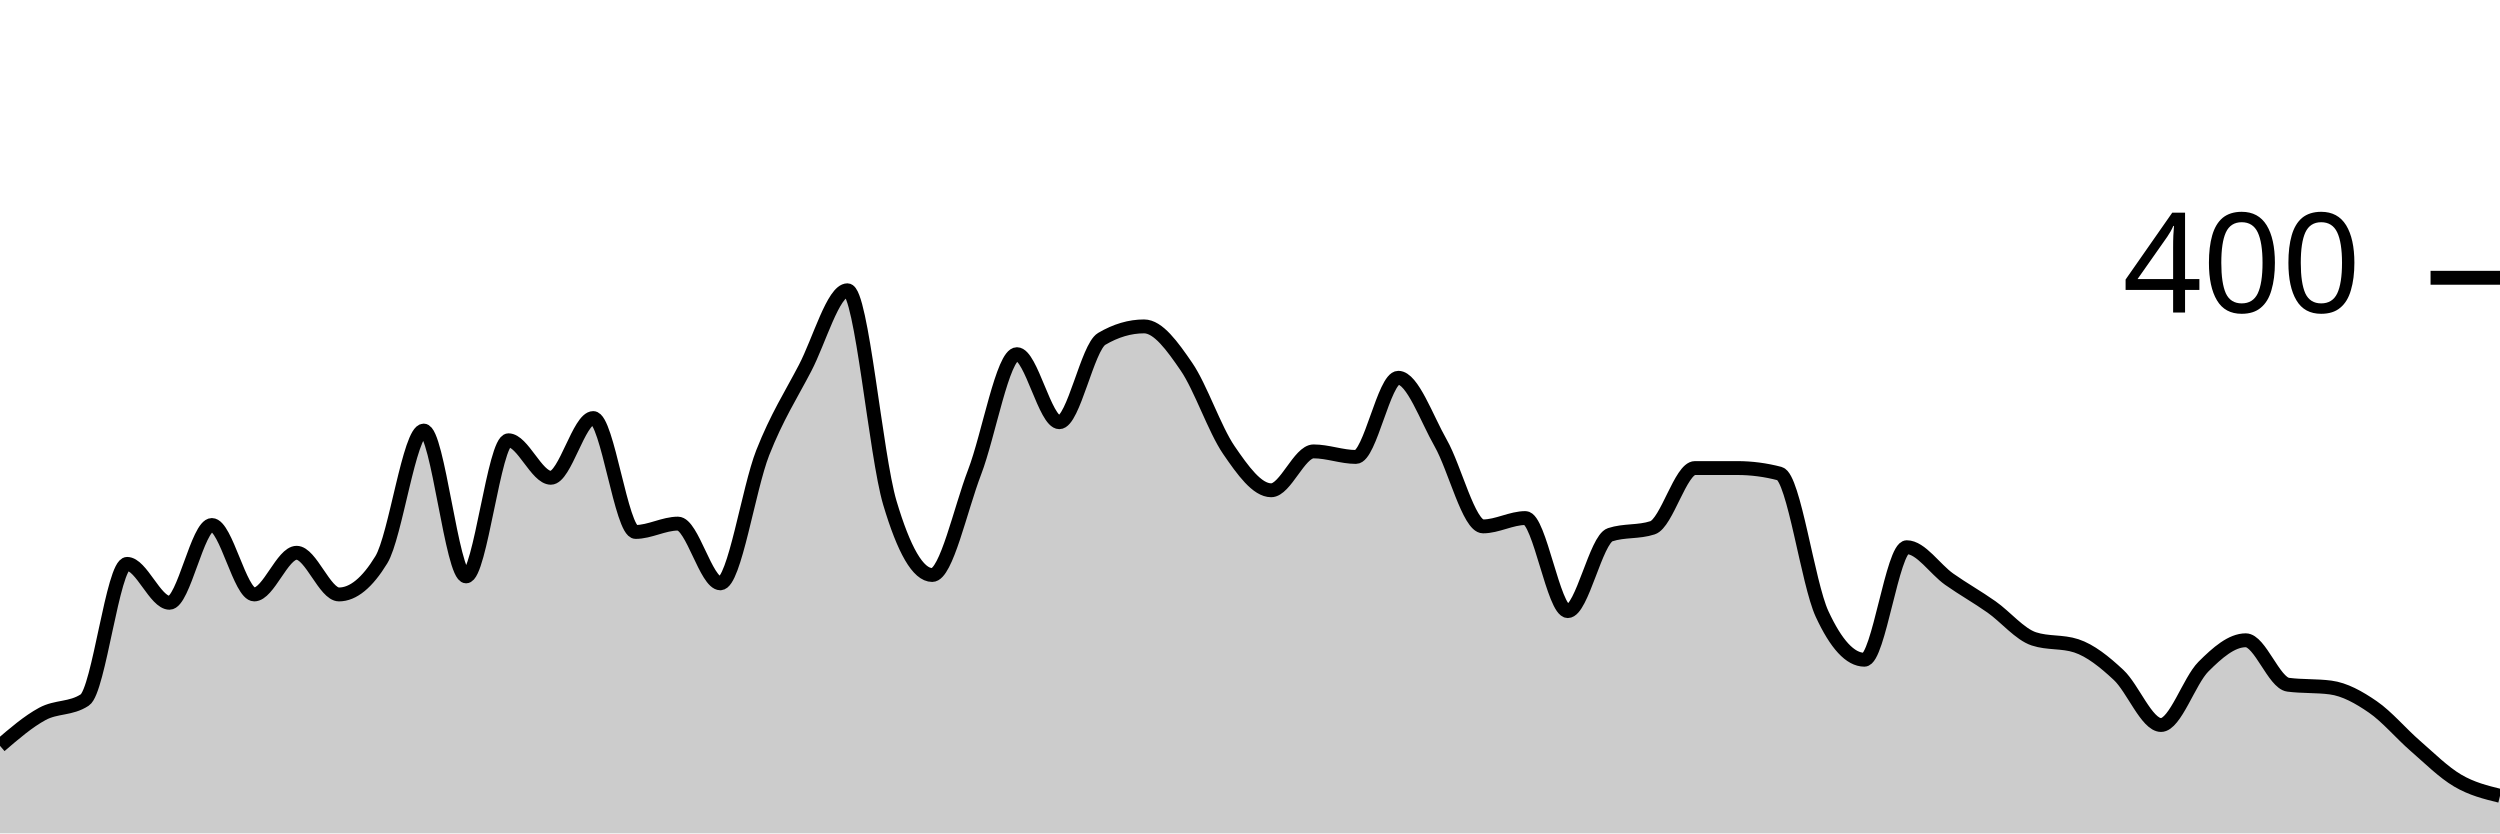
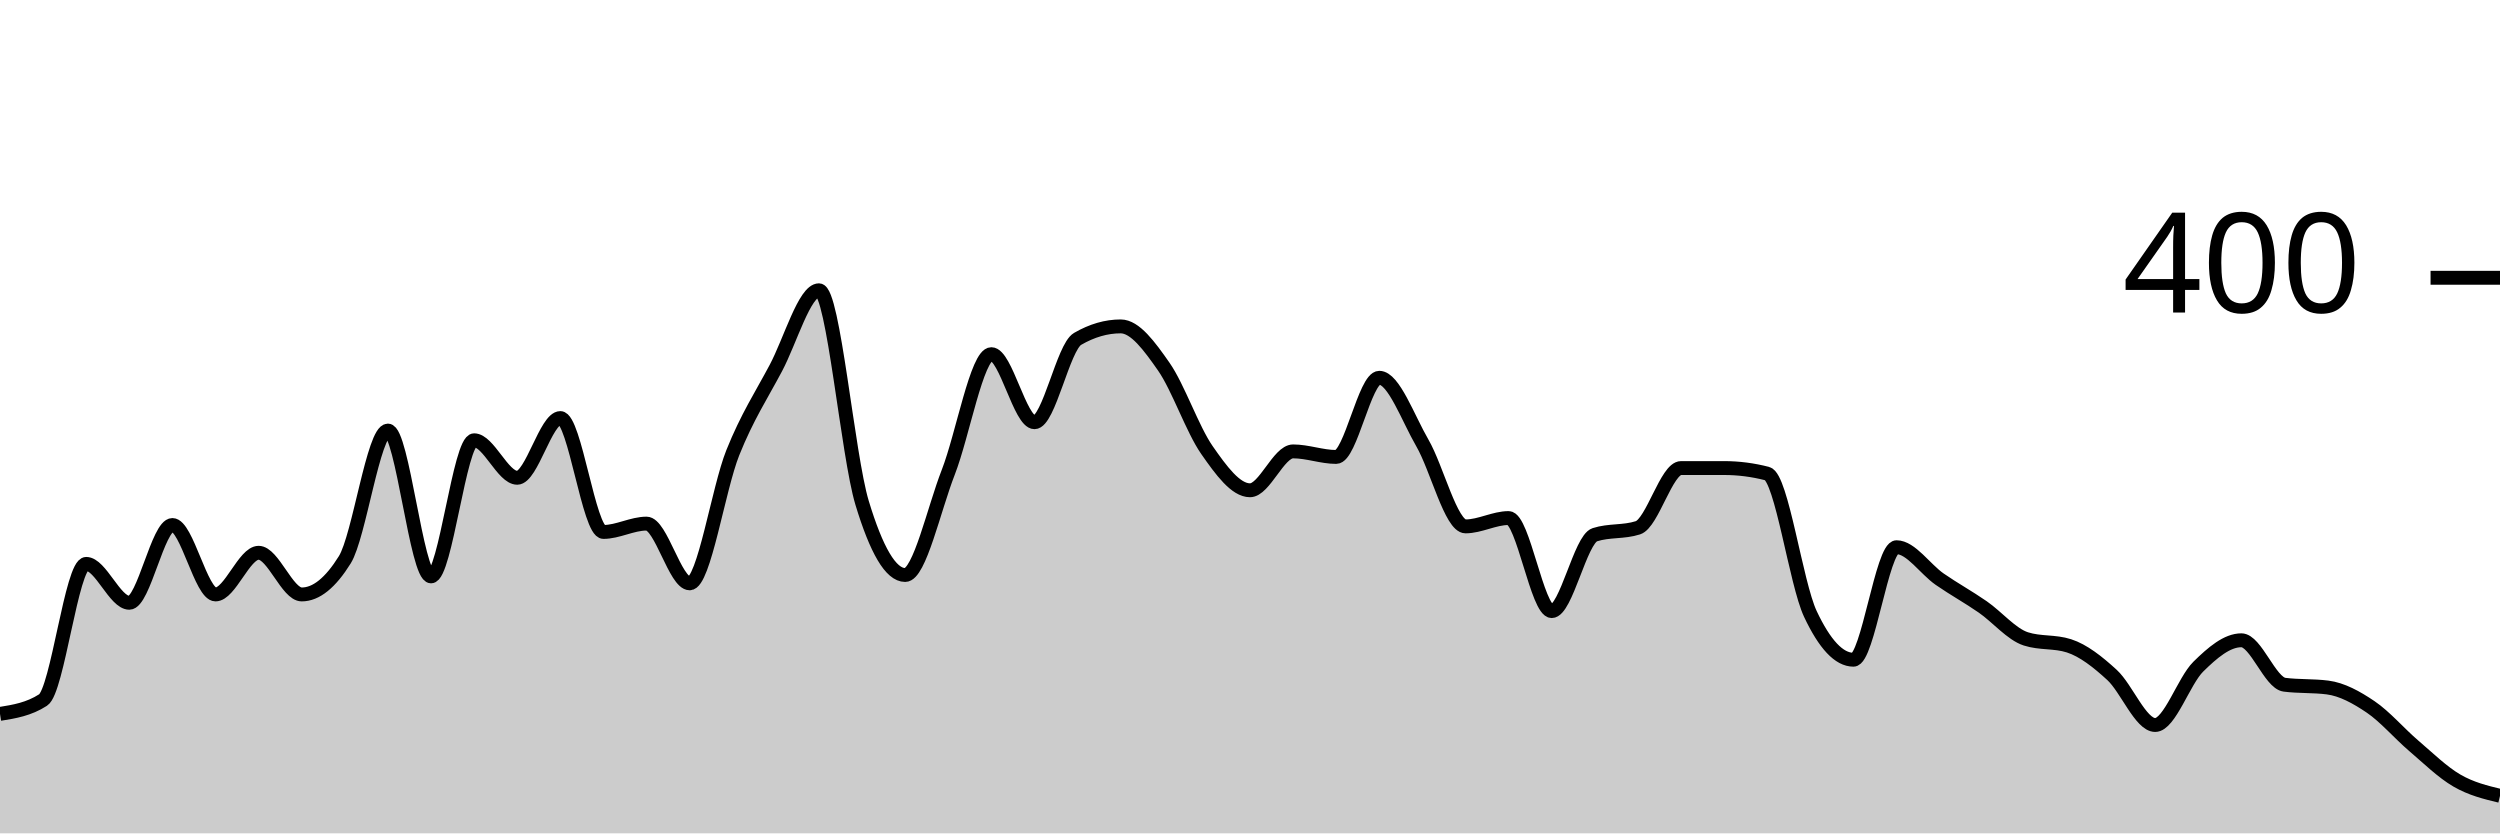
<svg xmlns="http://www.w3.org/2000/svg" viewBox="0 0 180 60">
  <g transform="translate(0,20)">
-     <path class="area" fill="rgba(0, 0, 0, 0.2)" d="M0,33.7C1.017,32.825,2.034,31.95,3.051,31.4C4.068,30.85,5.085,31.067,6.102,30.4C7.119,29.733,8.136,20.6,9.153,20.6C10.169,20.6,11.186,23.4,12.203,23.4C13.22,23.4,14.237,17.8,15.254,17.8C16.271,17.8,17.288,22.8,18.305,22.8C19.322,22.8,20.339,19.8,21.356,19.8C22.373,19.8,23.39,22.8,24.407,22.8C25.424,22.8,26.441,21.967,27.458,20.3C28.475,18.633,29.492,11,30.508,11C31.525,11,32.542,21.5,33.559,21.5C34.576,21.5,35.593,11.7,36.61,11.7C37.627,11.7,38.644,14.4,39.661,14.4C40.678,14.4,41.695,10.1,42.712,10.1C43.729,10.1,44.746,18.3,45.763,18.3C46.78,18.3,47.797,17.7,48.814,17.7C49.831,17.7,50.847,22,51.864,22C52.881,22,53.898,15.183,54.915,12.6C55.932,10.017,56.949,8.45,57.966,6.5C58.983,4.55,60,0.9,61.017,0.9C62.034,0.9,63.051,12.783,64.068,16.2C65.085,19.617,66.102,21.4,67.119,21.4C68.136,21.4,69.153,16.65,70.169,14C71.186,11.35,72.203,5.5,73.22,5.5C74.237,5.5,75.254,10.4,76.271,10.4C77.288,10.4,78.305,5,79.322,4.4C80.339,3.8,81.356,3.5,82.373,3.5C83.39,3.5,84.407,4.917,85.424,6.4C86.441,7.883,87.458,10.917,88.475,12.4C89.492,13.883,90.508,15.3,91.525,15.3C92.542,15.3,93.559,12.5,94.576,12.5C95.593,12.5,96.61,12.9,97.627,12.9C98.644,12.9,99.661,7.2,100.678,7.2C101.695,7.2,102.712,10.117,103.729,11.9C104.746,13.683,105.763,17.9,106.78,17.9C107.797,17.9,108.814,17.3,109.831,17.3C110.847,17.3,111.864,24,112.881,24C113.898,24,114.915,18.833,115.932,18.5C116.949,18.167,117.966,18.333,118.983,18C120,17.667,121.017,13.7,122.034,13.7C123.051,13.7,124.068,13.7,125.085,13.7C126.102,13.7,127.119,13.833,128.136,14.1C129.153,14.367,130.169,22,131.186,24.2C132.203,26.4,133.22,27.5,134.237,27.5C135.254,27.5,136.271,19.4,137.288,19.4C138.305,19.4,139.322,20.983,140.339,21.7C141.356,22.417,142.373,22.983,143.39,23.7C144.407,24.417,145.424,25.667,146.441,26C147.458,26.333,148.475,26.167,149.492,26.5C150.508,26.833,151.525,27.65,152.542,28.6C153.559,29.55,154.576,32.2,155.593,32.2C156.61,32.2,157.627,29.017,158.644,28C159.661,26.983,160.678,26.1,161.695,26.1C162.712,26.1,163.729,29.167,164.746,29.3C165.763,29.433,166.78,29.367,167.797,29.5C168.814,29.633,169.831,30.2,170.847,30.9C171.864,31.6,172.881,32.817,173.898,33.7C174.915,34.583,175.932,35.6,176.949,36.2C177.966,36.8,178.983,37.05,180,37.3L180,40C178.983,40,177.966,40,176.949,40C175.932,40,174.915,40,173.898,40C172.881,40,171.864,40,170.847,40C169.831,40,168.814,40,167.797,40C166.78,40,165.763,40,164.746,40C163.729,40,162.712,40,161.695,40C160.678,40,159.661,40,158.644,40C157.627,40,156.61,40,155.593,40C154.576,40,153.559,40,152.542,40C151.525,40,150.508,40,149.492,40C148.475,40,147.458,40,146.441,40C145.424,40,144.407,40,143.39,40C142.373,40,141.356,40,140.339,40C139.322,40,138.305,40,137.288,40C136.271,40,135.254,40,134.237,40C133.22,40,132.203,40,131.186,40C130.169,40,129.153,40,128.136,40C127.119,40,126.102,40,125.085,40C124.068,40,123.051,40,122.034,40C121.017,40,120,40,118.983,40C117.966,40,116.949,40,115.932,40C114.915,40,113.898,40,112.881,40C111.864,40,110.847,40,109.831,40C108.814,40,107.797,40,106.78,40C105.763,40,104.746,40,103.729,40C102.712,40,101.695,40,100.678,40C99.661,40,98.644,40,97.627,40C96.61,40,95.593,40,94.576,40C93.559,40,92.542,40,91.525,40C90.508,40,89.492,40,88.475,40C87.458,40,86.441,40,85.424,40C84.407,40,83.39,40,82.373,40C81.356,40,80.339,40,79.322,40C78.305,40,77.288,40,76.271,40C75.254,40,74.237,40,73.22,40C72.203,40,71.186,40,70.169,40C69.153,40,68.136,40,67.119,40C66.102,40,65.085,40,64.068,40C63.051,40,62.034,40,61.017,40C60,40,58.983,40,57.966,40C56.949,40,55.932,40,54.915,40C53.898,40,52.881,40,51.864,40C50.847,40,49.831,40,48.814,40C47.797,40,46.78,40,45.763,40C44.746,40,43.729,40,42.712,40C41.695,40,40.678,40,39.661,40C38.644,40,37.627,40,36.61,40C35.593,40,34.576,40,33.559,40C32.542,40,31.525,40,30.508,40C29.492,40,28.475,40,27.458,40C26.441,40,25.424,40,24.407,40C23.39,40,22.373,40,21.356,40C20.339,40,19.322,40,18.305,40C17.288,40,16.271,40,15.254,40C14.237,40,13.22,40,12.203,40C11.186,40,10.169,40,9.153,40C8.136,40,7.119,40,6.102,40C5.085,40,4.068,40,3.051,40C2.034,40,1.017,40,0,40Z" />
-     <path class="line" stroke="black" fill="none" d="M0,33.7C1.017,32.825,2.034,31.95,3.051,31.4C4.068,30.85,5.085,31.067,6.102,30.4C7.119,29.733,8.136,20.6,9.153,20.6C10.169,20.6,11.186,23.4,12.203,23.4C13.22,23.4,14.237,17.8,15.254,17.8C16.271,17.8,17.288,22.8,18.305,22.8C19.322,22.8,20.339,19.8,21.356,19.8C22.373,19.8,23.39,22.8,24.407,22.8C25.424,22.8,26.441,21.967,27.458,20.3C28.475,18.633,29.492,11,30.508,11C31.525,11,32.542,21.5,33.559,21.5C34.576,21.5,35.593,11.7,36.61,11.7C37.627,11.7,38.644,14.4,39.661,14.4C40.678,14.4,41.695,10.1,42.712,10.1C43.729,10.1,44.746,18.3,45.763,18.3C46.78,18.3,47.797,17.7,48.814,17.7C49.831,17.7,50.847,22,51.864,22C52.881,22,53.898,15.183,54.915,12.6C55.932,10.017,56.949,8.45,57.966,6.5C58.983,4.55,60,0.9,61.017,0.9C62.034,0.9,63.051,12.783,64.068,16.2C65.085,19.617,66.102,21.4,67.119,21.4C68.136,21.4,69.153,16.65,70.169,14C71.186,11.35,72.203,5.5,73.22,5.5C74.237,5.5,75.254,10.4,76.271,10.4C77.288,10.4,78.305,5,79.322,4.4C80.339,3.8,81.356,3.5,82.373,3.5C83.39,3.5,84.407,4.917,85.424,6.4C86.441,7.883,87.458,10.917,88.475,12.4C89.492,13.883,90.508,15.3,91.525,15.3C92.542,15.3,93.559,12.5,94.576,12.5C95.593,12.5,96.61,12.9,97.627,12.9C98.644,12.9,99.661,7.2,100.678,7.2C101.695,7.2,102.712,10.117,103.729,11.9C104.746,13.683,105.763,17.9,106.78,17.9C107.797,17.9,108.814,17.3,109.831,17.3C110.847,17.3,111.864,24,112.881,24C113.898,24,114.915,18.833,115.932,18.5C116.949,18.167,117.966,18.333,118.983,18C120,17.667,121.017,13.7,122.034,13.7C123.051,13.7,124.068,13.7,125.085,13.7C126.102,13.7,127.119,13.833,128.136,14.1C129.153,14.367,130.169,22,131.186,24.2C132.203,26.4,133.22,27.5,134.237,27.5C135.254,27.5,136.271,19.4,137.288,19.4C138.305,19.4,139.322,20.983,140.339,21.7C141.356,22.417,142.373,22.983,143.39,23.7C144.407,24.417,145.424,25.667,146.441,26C147.458,26.333,148.475,26.167,149.492,26.5C150.508,26.833,151.525,27.65,152.542,28.6C153.559,29.55,154.576,32.2,155.593,32.2C156.61,32.2,157.627,29.017,158.644,28C159.661,26.983,160.678,26.1,161.695,26.1C162.712,26.1,163.729,29.167,164.746,29.3C165.763,29.433,166.78,29.367,167.797,29.5C168.814,29.633,169.831,30.2,170.847,30.9C171.864,31.6,172.881,32.817,173.898,33.7C174.915,34.583,175.932,35.6,176.949,36.2C177.966,36.8,178.983,37.05,180,37.3" />
+     <path class="area" fill="rgba(0, 0, 0, 0.2)" d="M0,31.4C1.034,31.233,2.069,31.067,3.103,30.4C4.138,29.733,5.172,20.6,6.207,20.6C7.241,20.6,8.276,23.4,9.31,23.4C10.345,23.4,11.379,17.8,12.414,17.8C13.448,17.8,14.483,22.8,15.517,22.8C16.552,22.8,17.586,19.8,18.621,19.8C19.655,19.8,20.69,22.8,21.724,22.8C22.759,22.8,23.793,21.967,24.828,20.3C25.862,18.633,26.897,11,27.931,11C28.966,11,30,21.5,31.034,21.5C32.069,21.5,33.103,11.7,34.138,11.7C35.172,11.7,36.207,14.4,37.241,14.4C38.276,14.4,39.31,10.1,40.345,10.1C41.379,10.1,42.414,18.3,43.448,18.3C44.483,18.3,45.517,17.7,46.552,17.7C47.586,17.7,48.621,22,49.655,22C50.69,22,51.724,15.183,52.759,12.6C53.793,10.017,54.828,8.45,55.862,6.5C56.897,4.55,57.931,0.9,58.966,0.9C60,0.9,61.034,12.783,62.069,16.2C63.103,19.617,64.138,21.4,65.172,21.4C66.207,21.4,67.241,16.65,68.276,14C69.31,11.35,70.345,5.5,71.379,5.5C72.414,5.5,73.448,10.4,74.483,10.4C75.517,10.4,76.552,5,77.586,4.4C78.621,3.8,79.655,3.5,80.69,3.5C81.724,3.5,82.759,4.917,83.793,6.4C84.828,7.883,85.862,10.917,86.897,12.4C87.931,13.883,88.966,15.3,90,15.3C91.034,15.3,92.069,12.5,93.103,12.5C94.138,12.5,95.172,12.9,96.207,12.9C97.241,12.9,98.276,7.2,99.31,7.2C100.345,7.2,101.379,10.117,102.414,11.9C103.448,13.683,104.483,17.9,105.517,17.9C106.552,17.9,107.586,17.3,108.621,17.3C109.655,17.3,110.69,24,111.724,24C112.759,24,113.793,18.833,114.828,18.5C115.862,18.167,116.897,18.333,117.931,18C118.966,17.667,120,13.7,121.034,13.7C122.069,13.7,123.103,13.7,124.138,13.7C125.172,13.7,126.207,13.833,127.241,14.1C128.276,14.367,129.31,22,130.345,24.2C131.379,26.4,132.414,27.5,133.448,27.5C134.483,27.5,135.517,19.4,136.552,19.4C137.586,19.4,138.621,20.983,139.655,21.7C140.69,22.417,141.724,22.983,142.759,23.7C143.793,24.417,144.828,25.667,145.862,26C146.897,26.333,147.931,26.167,148.966,26.5C150,26.833,151.034,27.65,152.069,28.6C153.103,29.55,154.138,32.2,155.172,32.2C156.207,32.2,157.241,29.017,158.276,28C159.31,26.983,160.345,26.1,161.379,26.1C162.414,26.1,163.448,29.167,164.483,29.3C165.517,29.433,166.552,29.367,167.586,29.5C168.621,29.633,169.655,30.2,170.69,30.9C171.724,31.6,172.759,32.817,173.793,33.7C174.828,34.583,175.862,35.6,176.897,36.2C177.931,36.8,178.966,37.05,180,37.3L180,40C178.966,40,177.931,40,176.897,40C175.862,40,174.828,40,173.793,40C172.759,40,171.724,40,170.69,40C169.655,40,168.621,40,167.586,40C166.552,40,165.517,40,164.483,40C163.448,40,162.414,40,161.379,40C160.345,40,159.31,40,158.276,40C157.241,40,156.207,40,155.172,40C154.138,40,153.103,40,152.069,40C151.034,40,150,40,148.966,40C147.931,40,146.897,40,145.862,40C144.828,40,143.793,40,142.759,40C141.724,40,140.69,40,139.655,40C138.621,40,137.586,40,136.552,40C135.517,40,134.483,40,133.448,40C132.414,40,131.379,40,130.345,40C129.31,40,128.276,40,127.241,40C126.207,40,125.172,40,124.138,40C123.103,40,122.069,40,121.034,40C120,40,118.966,40,117.931,40C116.897,40,115.862,40,114.828,40C113.793,40,112.759,40,111.724,40C110.69,40,109.655,40,108.621,40C107.586,40,106.552,40,105.517,40C104.483,40,103.448,40,102.414,40C101.379,40,100.345,40,99.31,40C98.276,40,97.241,40,96.207,40C95.172,40,94.138,40,93.103,40C92.069,40,91.034,40,90,40C88.966,40,87.931,40,86.897,40C85.862,40,84.828,40,83.793,40C82.759,40,81.724,40,80.69,40C79.655,40,78.621,40,77.586,40C76.552,40,75.517,40,74.483,40C73.448,40,72.414,40,71.379,40C70.345,40,69.31,40,68.276,40C67.241,40,66.207,40,65.172,40C64.138,40,63.103,40,62.069,40C61.034,40,60,40,58.966,40C57.931,40,56.897,40,55.862,40C54.828,40,53.793,40,52.759,40C51.724,40,50.69,40,49.655,40C48.621,40,47.586,40,46.552,40C45.517,40,44.483,40,43.448,40C42.414,40,41.379,40,40.345,40C39.31,40,38.276,40,37.241,40C36.207,40,35.172,40,34.138,40C33.103,40,32.069,40,31.034,40C30,40,28.966,40,27.931,40C26.897,40,25.862,40,24.828,40C23.793,40,22.759,40,21.724,40C20.69,40,19.655,40,18.621,40C17.586,40,16.552,40,15.517,40C14.483,40,13.448,40,12.414,40C11.379,40,10.345,40,9.31,40C8.276,40,7.241,40,6.207,40C5.172,40,4.138,40,3.103,40C2.069,40,1.034,40,0,40Z" />
+     <path class="line" stroke="black" fill="none" d="M0,31.4C1.034,31.233,2.069,31.067,3.103,30.4C4.138,29.733,5.172,20.6,6.207,20.6C7.241,20.6,8.276,23.4,9.31,23.4C10.345,23.4,11.379,17.8,12.414,17.8C13.448,17.8,14.483,22.8,15.517,22.8C16.552,22.8,17.586,19.8,18.621,19.8C19.655,19.8,20.69,22.8,21.724,22.8C22.759,22.8,23.793,21.967,24.828,20.3C25.862,18.633,26.897,11,27.931,11C28.966,11,30,21.5,31.034,21.5C32.069,21.5,33.103,11.7,34.138,11.7C35.172,11.7,36.207,14.4,37.241,14.4C38.276,14.4,39.31,10.1,40.345,10.1C41.379,10.1,42.414,18.3,43.448,18.3C44.483,18.3,45.517,17.7,46.552,17.7C47.586,17.7,48.621,22,49.655,22C50.69,22,51.724,15.183,52.759,12.6C53.793,10.017,54.828,8.45,55.862,6.5C56.897,4.55,57.931,0.9,58.966,0.9C60,0.9,61.034,12.783,62.069,16.2C63.103,19.617,64.138,21.4,65.172,21.4C66.207,21.4,67.241,16.65,68.276,14C69.31,11.35,70.345,5.5,71.379,5.5C72.414,5.5,73.448,10.4,74.483,10.4C75.517,10.4,76.552,5,77.586,4.4C78.621,3.8,79.655,3.5,80.69,3.5C81.724,3.5,82.759,4.917,83.793,6.4C84.828,7.883,85.862,10.917,86.897,12.4C87.931,13.883,88.966,15.3,90,15.3C91.034,15.3,92.069,12.5,93.103,12.5C94.138,12.5,95.172,12.9,96.207,12.9C97.241,12.9,98.276,7.2,99.31,7.2C100.345,7.2,101.379,10.117,102.414,11.9C103.448,13.683,104.483,17.9,105.517,17.9C106.552,17.9,107.586,17.3,108.621,17.3C109.655,17.3,110.69,24,111.724,24C112.759,24,113.793,18.833,114.828,18.5C115.862,18.167,116.897,18.333,117.931,18C118.966,17.667,120,13.7,121.034,13.7C122.069,13.7,123.103,13.7,124.138,13.7C125.172,13.7,126.207,13.833,127.241,14.1C128.276,14.367,129.31,22,130.345,24.2C131.379,26.4,132.414,27.5,133.448,27.5C134.483,27.5,135.517,19.4,136.552,19.4C137.586,19.4,138.621,20.983,139.655,21.7C140.69,22.417,141.724,22.983,142.759,23.7C143.793,24.417,144.828,25.667,145.862,26C146.897,26.333,147.931,26.167,148.966,26.5C150,26.833,151.034,27.65,152.069,28.6C153.103,29.55,154.138,32.2,155.172,32.2C156.207,32.2,157.241,29.017,158.276,28C159.31,26.983,160.345,26.1,161.379,26.1C162.414,26.1,163.448,29.167,164.483,29.3C165.517,29.433,166.552,29.367,167.586,29.5C168.621,29.633,169.655,30.2,170.69,30.9C171.724,31.6,172.759,32.817,173.793,33.7C174.828,34.583,175.862,35.6,176.897,36.2C177.931,36.8,178.966,37.05,180,37.3" />
    <path class="axis-ceiling" stroke-width="1" stroke="black" fill="none" d="M175,0L180,0" />
    <text class="axis-ceiling-label" font-family="sans-serif" text-anchor="end" font-size="10px" x="170" y="2.5">400</text>
  </g>
</svg>
